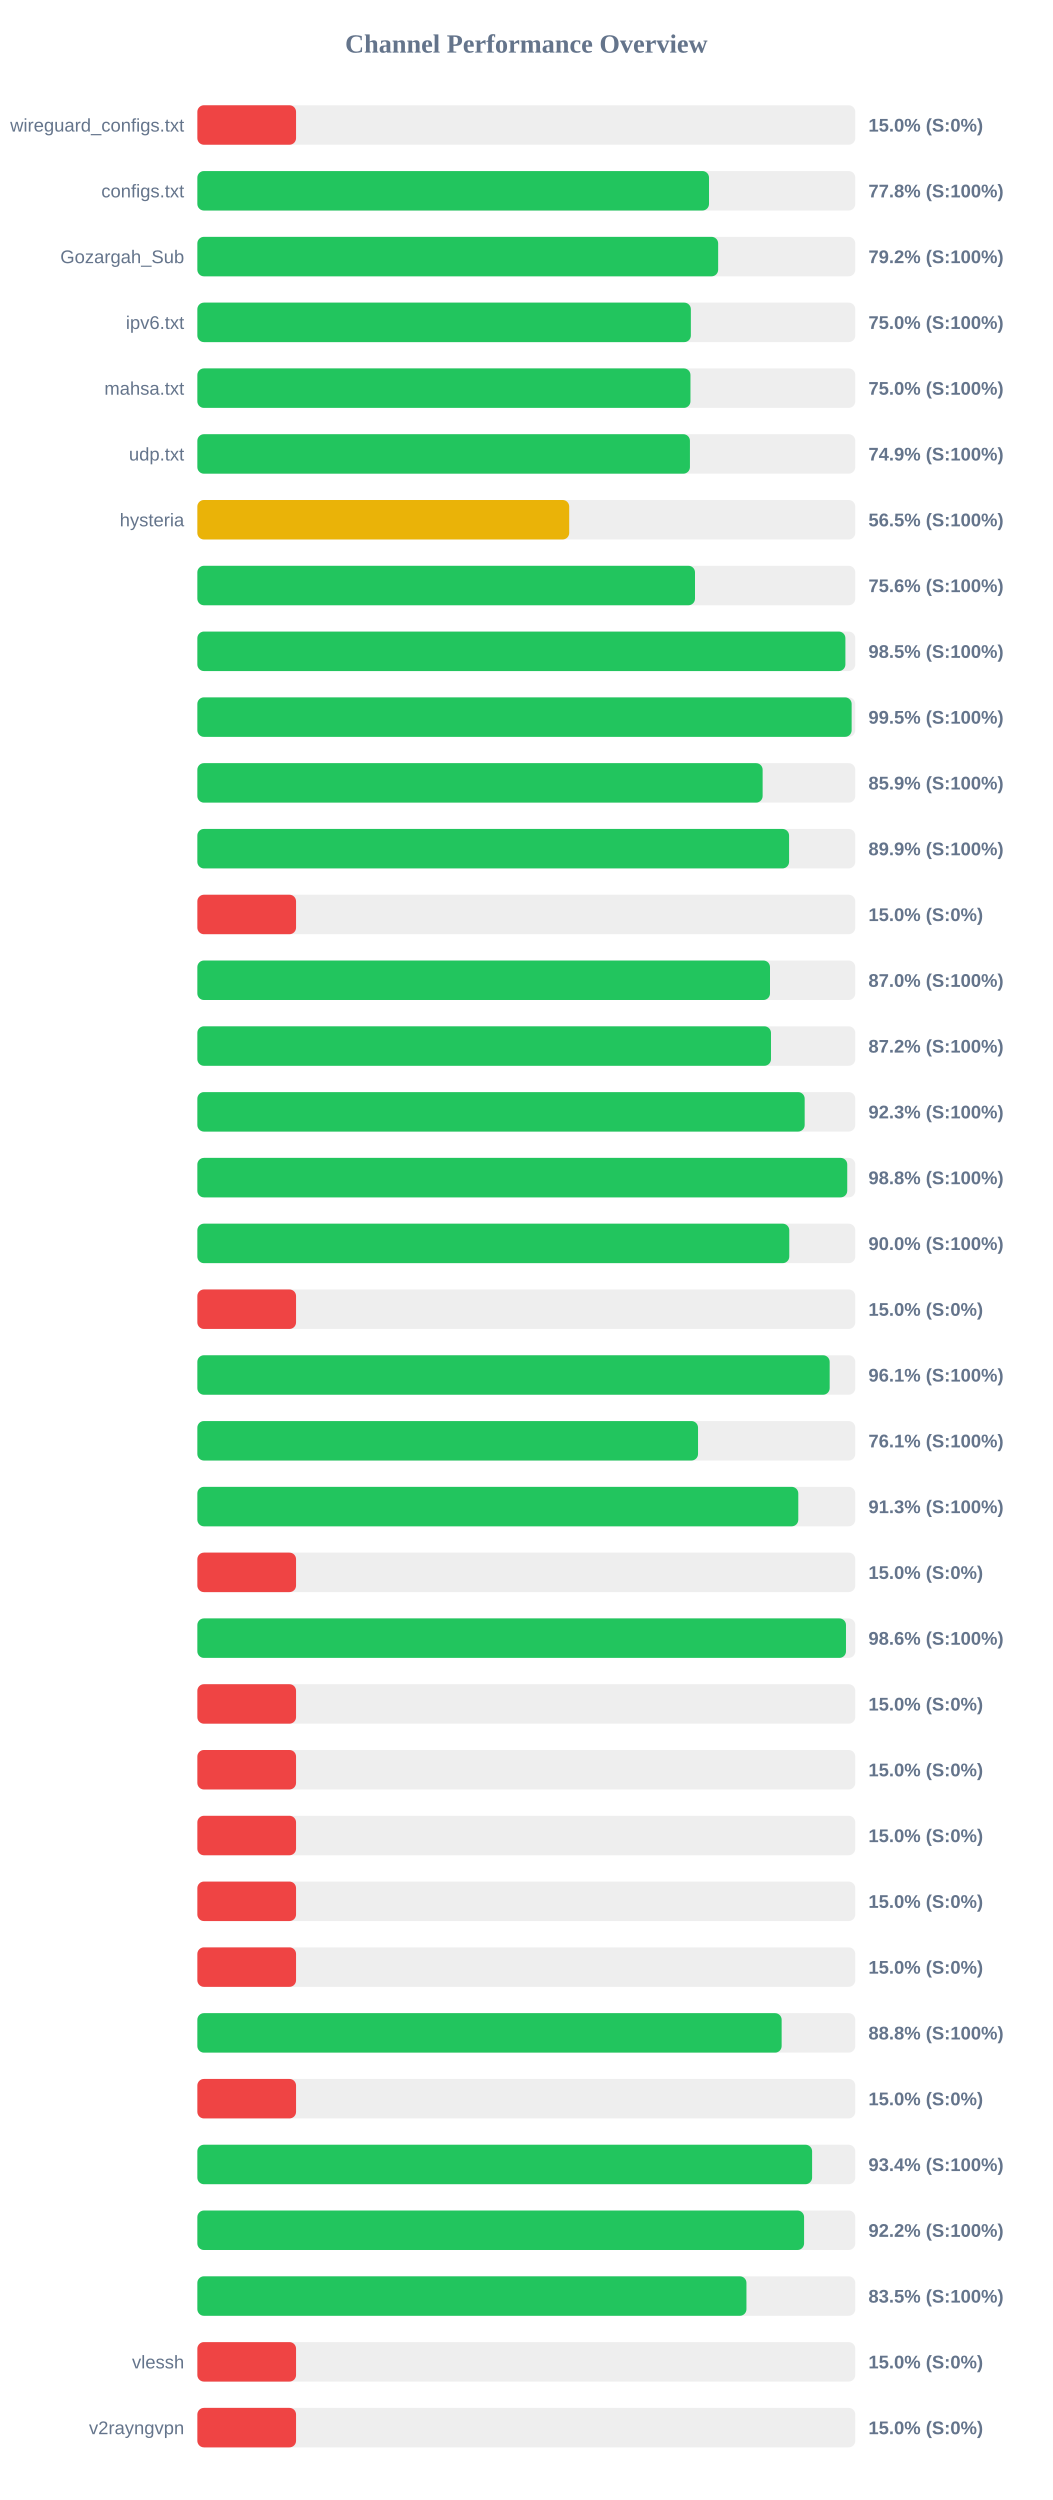
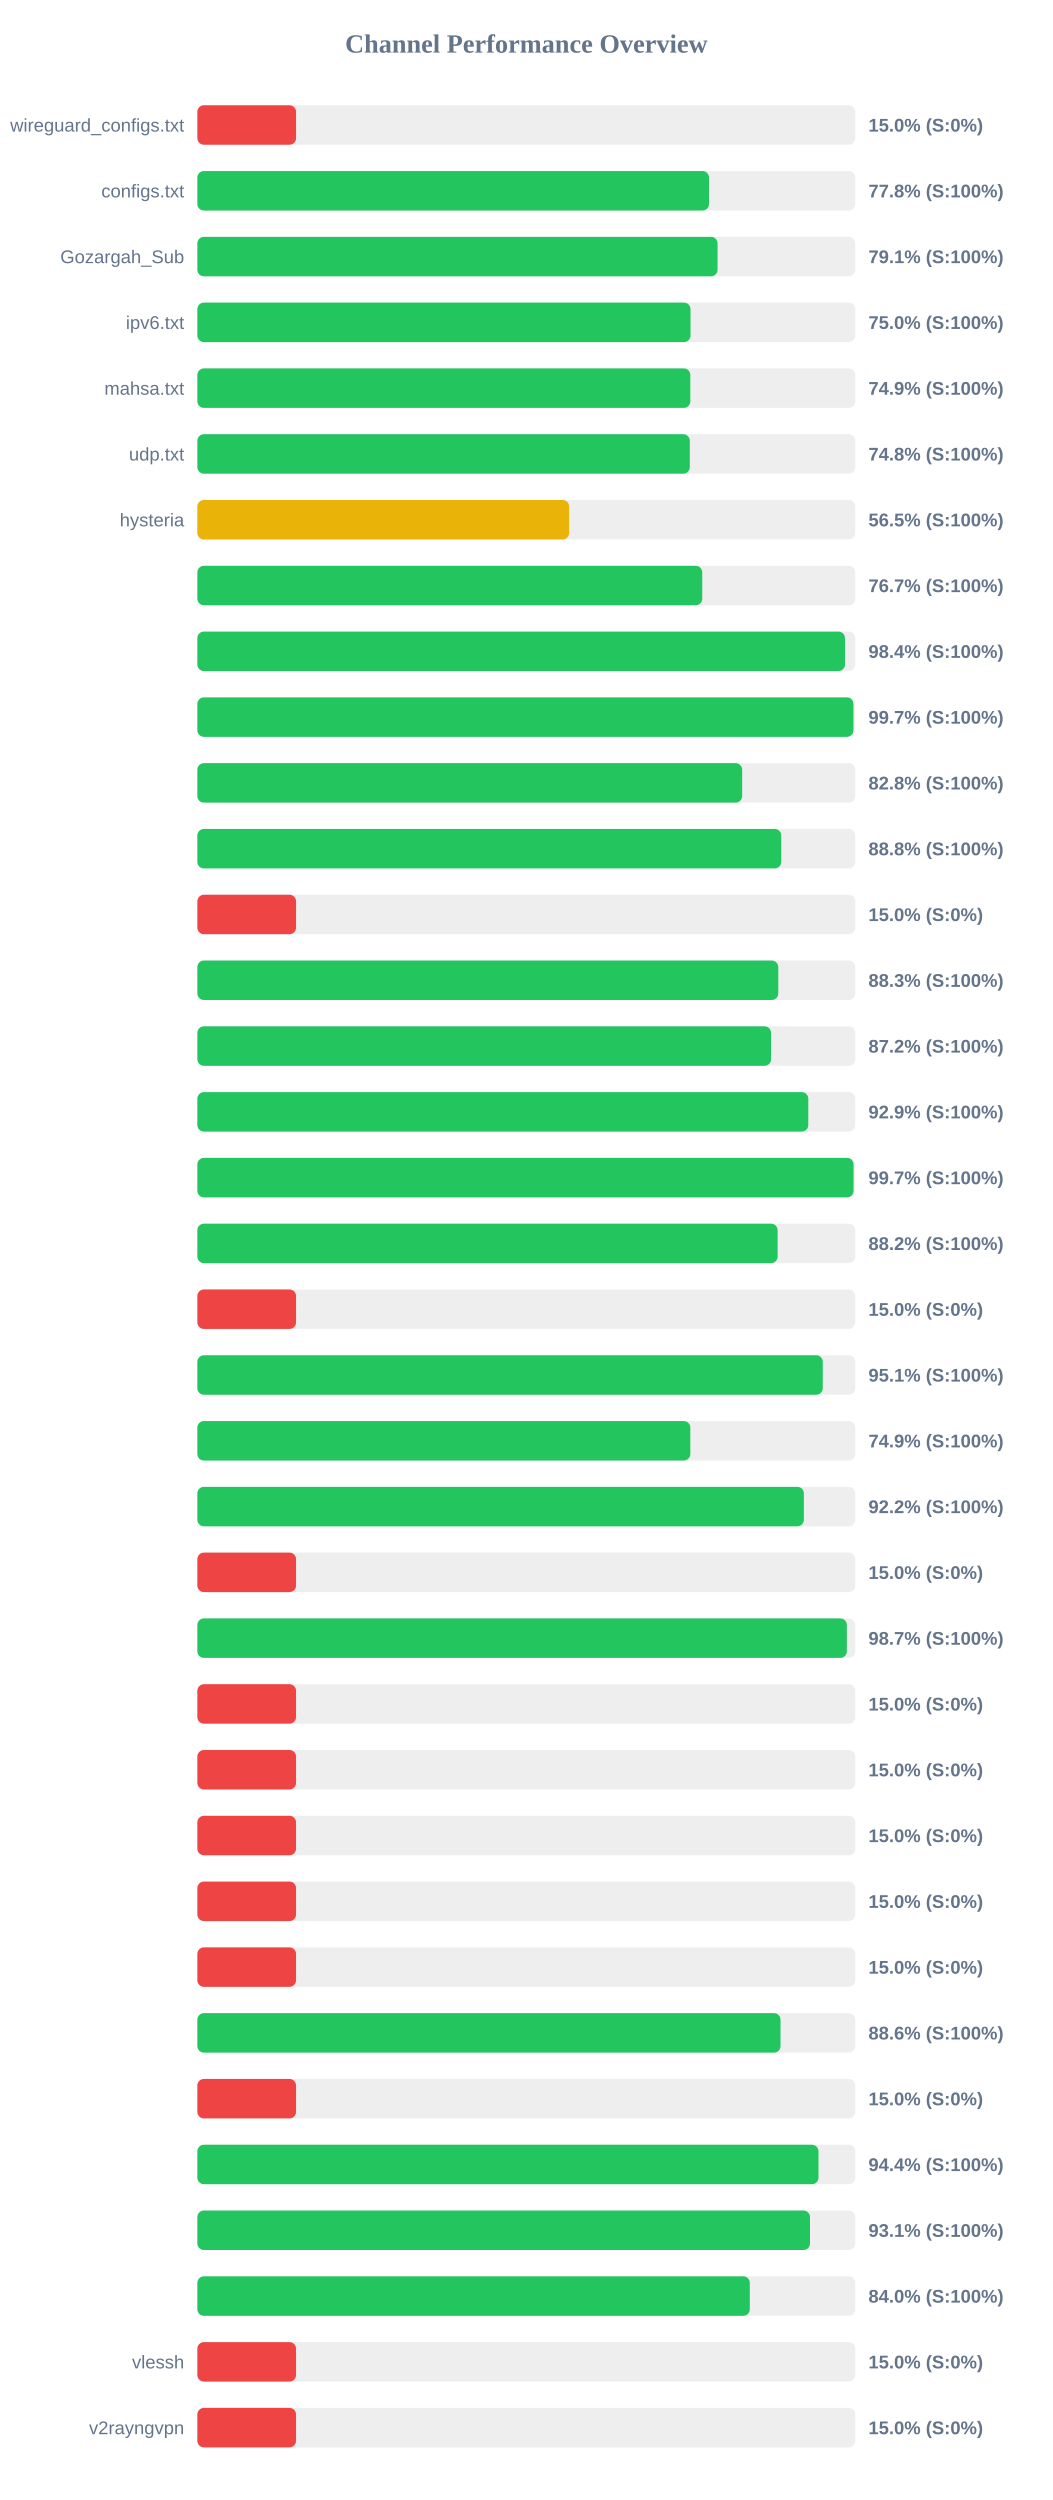
<svg xmlns="http://www.w3.org/2000/svg" width="800" height="1900" version="1.1">
  <style>
        .row { font: 14px Arial; fill: #64748b; }
        .score { font: bold 14px Arial; fill: #64748b; }
    </style>
  <text x="400" y="40" text-anchor="middle" font-size="20px" font-weight="bold" fill="#64748b">Channel Performance Overview</text>
  <rect x="150" y="80" width="500" height="30" fill="#eee" rx="5" />
  <rect x="150" y="80" width="75.0" height="30" fill="#ef4444" rx="5" />
  <text x="140" y="100" text-anchor="end" class="row">wireguard_configs.txt</text>
  <text x="660" y="100" text-anchor="start" class="score">15.0% (S:0%)</text>
  <rect x="150" y="130" width="500" height="30" fill="#eee" rx="5" />
  <rect x="150" y="130" width="388.85" height="30" fill="#22c55e" rx="5" />
  <text x="140" y="150" text-anchor="end" class="row">configs.txt</text>
  <text x="660" y="150" text-anchor="start" class="score">77.8% (S:100%)</text>
  <rect x="150" y="180" width="500" height="30" fill="#eee" rx="5" />
-   <rect x="150" y="180" width="395.8" height="30" fill="#22c55e" rx="5" />
+   <rect x="150" y="180" width="395.35" height="30" fill="#22c55e" rx="5" />
  <text x="140" y="200" text-anchor="end" class="row">Gozargah_Sub</text>
-   <text x="660" y="200" text-anchor="start" class="score">79.2% (S:100%)</text>
+   <text x="660" y="200" text-anchor="start" class="score">79.1% (S:100%)</text>
  <rect x="150" y="230" width="500" height="30" fill="#eee" rx="5" />
-   <rect x="150" y="230" width="375.05" height="30" fill="#22c55e" rx="5" />
+   <rect x="150" y="230" width="374.8" height="30" fill="#22c55e" rx="5" />
  <text x="140" y="250" text-anchor="end" class="row">ipv6.txt</text>
  <text x="660" y="250" text-anchor="start" class="score">75.0% (S:100%)</text>
  <rect x="150" y="280" width="500" height="30" fill="#eee" rx="5" />
-   <rect x="150" y="280" width="374.75" height="30" fill="#22c55e" rx="5" />
+   <rect x="150" y="280" width="374.65" height="30" fill="#22c55e" rx="5" />
  <text x="140" y="300" text-anchor="end" class="row">mahsa.txt</text>
-   <text x="660" y="300" text-anchor="start" class="score">75.0% (S:100%)</text>
+   <text x="660" y="300" text-anchor="start" class="score">74.9% (S:100%)</text>
  <rect x="150" y="330" width="500" height="30" fill="#eee" rx="5" />
-   <rect x="150" y="330" width="374.35" height="30" fill="#22c55e" rx="5" />
+   <rect x="150" y="330" width="374.25" height="30" fill="#22c55e" rx="5" />
  <text x="140" y="350" text-anchor="end" class="row">udp.txt</text>
-   <text x="660" y="350" text-anchor="start" class="score">74.9% (S:100%)</text>
+   <text x="660" y="350" text-anchor="start" class="score">74.8% (S:100%)</text>
  <rect x="150" y="380" width="500" height="30" fill="#eee" rx="5" />
-   <rect x="150" y="380" width="282.6" height="30" fill="#eab308" rx="5" />
+   <rect x="150" y="380" width="282.55" height="30" fill="#eab308" rx="5" />
  <text x="140" y="400" text-anchor="end" class="row">hysteria</text>
  <text x="660" y="400" text-anchor="start" class="score">56.5% (S:100%)</text>
  <rect x="150" y="430" width="500" height="30" fill="#eee" rx="5" />
-   <rect x="150" y="430" width="378.2" height="30" fill="#22c55e" rx="5" />
+   <rect x="150" y="430" width="383.7" height="30" fill="#22c55e" rx="5" />
  <text x="140" y="450" text-anchor="end" class="row" />
-   <text x="660" y="450" text-anchor="start" class="score">75.6% (S:100%)</text>
+   <text x="660" y="450" text-anchor="start" class="score">76.7% (S:100%)</text>
  <rect x="150" y="480" width="500" height="30" fill="#eee" rx="5" />
-   <rect x="150" y="480" width="492.5" height="30" fill="#22c55e" rx="5" />
+   <rect x="150" y="480" width="492.2" height="30" fill="#22c55e" rx="5" />
  <text x="140" y="500" text-anchor="end" class="row" />
-   <text x="660" y="500" text-anchor="start" class="score">98.5% (S:100%)</text>
+   <text x="660" y="500" text-anchor="start" class="score">98.4% (S:100%)</text>
  <rect x="150" y="530" width="500" height="30" fill="#eee" rx="5" />
-   <rect x="150" y="530" width="497.25" height="30" fill="#22c55e" rx="5" />
+   <rect x="150" y="530" width="498.6" height="30" fill="#22c55e" rx="5" />
  <text x="140" y="550" text-anchor="end" class="row" />
-   <text x="660" y="550" text-anchor="start" class="score">99.5% (S:100%)</text>
+   <text x="660" y="550" text-anchor="start" class="score">99.7% (S:100%)</text>
  <rect x="150" y="580" width="500" height="30" fill="#eee" rx="5" />
-   <rect x="150" y="580" width="429.6" height="30" fill="#22c55e" rx="5" />
+   <rect x="150" y="580" width="414.05" height="30" fill="#22c55e" rx="5" />
  <text x="140" y="600" text-anchor="end" class="row" />
-   <text x="660" y="600" text-anchor="start" class="score">85.9% (S:100%)</text>
+   <text x="660" y="600" text-anchor="start" class="score">82.8% (S:100%)</text>
  <rect x="150" y="630" width="500" height="30" fill="#eee" rx="5" />
-   <rect x="150" y="630" width="449.7" height="30" fill="#22c55e" rx="5" />
+   <rect x="150" y="630" width="443.75" height="30" fill="#22c55e" rx="5" />
  <text x="140" y="650" text-anchor="end" class="row" />
-   <text x="660" y="650" text-anchor="start" class="score">89.9% (S:100%)</text>
+   <text x="660" y="650" text-anchor="start" class="score">88.8% (S:100%)</text>
  <rect x="150" y="680" width="500" height="30" fill="#eee" rx="5" />
  <rect x="150" y="680" width="75.0" height="30" fill="#ef4444" rx="5" />
  <text x="140" y="700" text-anchor="end" class="row" />
  <text x="660" y="700" text-anchor="start" class="score">15.0% (S:0%)</text>
  <rect x="150" y="730" width="500" height="30" fill="#eee" rx="5" />
-   <rect x="150" y="730" width="435.2" height="30" fill="#22c55e" rx="5" />
+   <rect x="150" y="730" width="441.5" height="30" fill="#22c55e" rx="5" />
  <text x="140" y="750" text-anchor="end" class="row" />
-   <text x="660" y="750" text-anchor="start" class="score">87.0% (S:100%)</text>
+   <text x="660" y="750" text-anchor="start" class="score">88.3% (S:100%)</text>
  <rect x="150" y="780" width="500" height="30" fill="#eee" rx="5" />
-   <rect x="150" y="780" width="435.95" height="30" fill="#22c55e" rx="5" />
+   <rect x="150" y="780" width="436.0" height="30" fill="#22c55e" rx="5" />
  <text x="140" y="800" text-anchor="end" class="row" />
  <text x="660" y="800" text-anchor="start" class="score">87.2% (S:100%)</text>
  <rect x="150" y="830" width="500" height="30" fill="#eee" rx="5" />
-   <rect x="150" y="830" width="461.55" height="30" fill="#22c55e" rx="5" />
+   <rect x="150" y="830" width="464.3" height="30" fill="#22c55e" rx="5" />
  <text x="140" y="850" text-anchor="end" class="row" />
-   <text x="660" y="850" text-anchor="start" class="score">92.3% (S:100%)</text>
+   <text x="660" y="850" text-anchor="start" class="score">92.9% (S:100%)</text>
  <rect x="150" y="880" width="500" height="30" fill="#eee" rx="5" />
-   <rect x="150" y="880" width="493.9" height="30" fill="#22c55e" rx="5" />
+   <rect x="150" y="880" width="498.7" height="30" fill="#22c55e" rx="5" />
  <text x="140" y="900" text-anchor="end" class="row" />
-   <text x="660" y="900" text-anchor="start" class="score">98.8% (S:100%)</text>
+   <text x="660" y="900" text-anchor="start" class="score">99.7% (S:100%)</text>
  <rect x="150" y="930" width="500" height="30" fill="#eee" rx="5" />
-   <rect x="150" y="930" width="449.85" height="30" fill="#22c55e" rx="5" />
+   <rect x="150" y="930" width="441.0" height="30" fill="#22c55e" rx="5" />
  <text x="140" y="950" text-anchor="end" class="row" />
-   <text x="660" y="950" text-anchor="start" class="score">90.0% (S:100%)</text>
+   <text x="660" y="950" text-anchor="start" class="score">88.2% (S:100%)</text>
  <rect x="150" y="980" width="500" height="30" fill="#eee" rx="5" />
  <rect x="150" y="980" width="75.0" height="30" fill="#ef4444" rx="5" />
  <text x="140" y="1000" text-anchor="end" class="row" />
  <text x="660" y="1000" text-anchor="start" class="score">15.0% (S:0%)</text>
  <rect x="150" y="1030" width="500" height="30" fill="#eee" rx="5" />
-   <rect x="150" y="1030" width="480.55" height="30" fill="#22c55e" rx="5" />
+   <rect x="150" y="1030" width="475.3" height="30" fill="#22c55e" rx="5" />
  <text x="140" y="1050" text-anchor="end" class="row" />
-   <text x="660" y="1050" text-anchor="start" class="score">96.1% (S:100%)</text>
+   <text x="660" y="1050" text-anchor="start" class="score">95.1% (S:100%)</text>
  <rect x="150" y="1080" width="500" height="30" fill="#eee" rx="5" />
-   <rect x="150" y="1080" width="380.5" height="30" fill="#22c55e" rx="5" />
+   <rect x="150" y="1080" width="374.65" height="30" fill="#22c55e" rx="5" />
  <text x="140" y="1100" text-anchor="end" class="row" />
-   <text x="660" y="1100" text-anchor="start" class="score">76.1% (S:100%)</text>
+   <text x="660" y="1100" text-anchor="start" class="score">74.9% (S:100%)</text>
  <rect x="150" y="1130" width="500" height="30" fill="#eee" rx="5" />
-   <rect x="150" y="1130" width="456.7" height="30" fill="#22c55e" rx="5" />
+   <rect x="150" y="1130" width="460.95" height="30" fill="#22c55e" rx="5" />
  <text x="140" y="1150" text-anchor="end" class="row" />
-   <text x="660" y="1150" text-anchor="start" class="score">91.3% (S:100%)</text>
+   <text x="660" y="1150" text-anchor="start" class="score">92.2% (S:100%)</text>
  <rect x="150" y="1180" width="500" height="30" fill="#eee" rx="5" />
  <rect x="150" y="1180" width="75.0" height="30" fill="#ef4444" rx="5" />
  <text x="140" y="1200" text-anchor="end" class="row" />
  <text x="660" y="1200" text-anchor="start" class="score">15.0% (S:0%)</text>
  <rect x="150" y="1230" width="500" height="30" fill="#eee" rx="5" />
-   <rect x="150" y="1230" width="492.95" height="30" fill="#22c55e" rx="5" />
+   <rect x="150" y="1230" width="493.6" height="30" fill="#22c55e" rx="5" />
  <text x="140" y="1250" text-anchor="end" class="row" />
-   <text x="660" y="1250" text-anchor="start" class="score">98.6% (S:100%)</text>
+   <text x="660" y="1250" text-anchor="start" class="score">98.7% (S:100%)</text>
  <rect x="150" y="1280" width="500" height="30" fill="#eee" rx="5" />
  <rect x="150" y="1280" width="75.0" height="30" fill="#ef4444" rx="5" />
  <text x="140" y="1300" text-anchor="end" class="row" />
  <text x="660" y="1300" text-anchor="start" class="score">15.0% (S:0%)</text>
  <rect x="150" y="1330" width="500" height="30" fill="#eee" rx="5" />
  <rect x="150" y="1330" width="75.0" height="30" fill="#ef4444" rx="5" />
  <text x="140" y="1350" text-anchor="end" class="row" />
  <text x="660" y="1350" text-anchor="start" class="score">15.0% (S:0%)</text>
  <rect x="150" y="1380" width="500" height="30" fill="#eee" rx="5" />
  <rect x="150" y="1380" width="75.0" height="30" fill="#ef4444" rx="5" />
  <text x="140" y="1400" text-anchor="end" class="row" />
  <text x="660" y="1400" text-anchor="start" class="score">15.0% (S:0%)</text>
  <rect x="150" y="1430" width="500" height="30" fill="#eee" rx="5" />
  <rect x="150" y="1430" width="75.0" height="30" fill="#ef4444" rx="5" />
  <text x="140" y="1450" text-anchor="end" class="row" />
  <text x="660" y="1450" text-anchor="start" class="score">15.0% (S:0%)</text>
  <rect x="150" y="1480" width="500" height="30" fill="#eee" rx="5" />
  <rect x="150" y="1480" width="75.0" height="30" fill="#ef4444" rx="5" />
  <text x="140" y="1500" text-anchor="end" class="row" />
  <text x="660" y="1500" text-anchor="start" class="score">15.0% (S:0%)</text>
  <rect x="150" y="1530" width="500" height="30" fill="#eee" rx="5" />
-   <rect x="150" y="1530" width="444.05" height="30" fill="#22c55e" rx="5" />
+   <rect x="150" y="1530" width="443.2" height="30" fill="#22c55e" rx="5" />
  <text x="140" y="1550" text-anchor="end" class="row" />
-   <text x="660" y="1550" text-anchor="start" class="score">88.8% (S:100%)</text>
+   <text x="660" y="1550" text-anchor="start" class="score">88.6% (S:100%)</text>
  <rect x="150" y="1580" width="500" height="30" fill="#eee" rx="5" />
  <rect x="150" y="1580" width="75.0" height="30" fill="#ef4444" rx="5" />
  <text x="140" y="1600" text-anchor="end" class="row" />
  <text x="660" y="1600" text-anchor="start" class="score">15.0% (S:0%)</text>
  <rect x="150" y="1630" width="500" height="30" fill="#eee" rx="5" />
-   <rect x="150" y="1630" width="467.2" height="30" fill="#22c55e" rx="5" />
+   <rect x="150" y="1630" width="472.05" height="30" fill="#22c55e" rx="5" />
  <text x="140" y="1650" text-anchor="end" class="row" />
-   <text x="660" y="1650" text-anchor="start" class="score">93.4% (S:100%)</text>
+   <text x="660" y="1650" text-anchor="start" class="score">94.4% (S:100%)</text>
  <rect x="150" y="1680" width="500" height="30" fill="#eee" rx="5" />
-   <rect x="150" y="1680" width="461.1" height="30" fill="#22c55e" rx="5" />
+   <rect x="150" y="1680" width="465.6" height="30" fill="#22c55e" rx="5" />
  <text x="140" y="1700" text-anchor="end" class="row" />
-   <text x="660" y="1700" text-anchor="start" class="score">92.2% (S:100%)</text>
+   <text x="660" y="1700" text-anchor="start" class="score">93.1% (S:100%)</text>
  <rect x="150" y="1730" width="500" height="30" fill="#eee" rx="5" />
-   <rect x="150" y="1730" width="417.3" height="30" fill="#22c55e" rx="5" />
+   <rect x="150" y="1730" width="419.85" height="30" fill="#22c55e" rx="5" />
  <text x="140" y="1750" text-anchor="end" class="row" />
-   <text x="660" y="1750" text-anchor="start" class="score">83.5% (S:100%)</text>
+   <text x="660" y="1750" text-anchor="start" class="score">84.0% (S:100%)</text>
  <rect x="150" y="1780" width="500" height="30" fill="#eee" rx="5" />
  <rect x="150" y="1780" width="75.0" height="30" fill="#ef4444" rx="5" />
  <text x="140" y="1800" text-anchor="end" class="row">vlessh</text>
  <text x="660" y="1800" text-anchor="start" class="score">15.0% (S:0%)</text>
  <rect x="150" y="1830" width="500" height="30" fill="#eee" rx="5" />
  <rect x="150" y="1830" width="75.0" height="30" fill="#ef4444" rx="5" />
  <text x="140" y="1850" text-anchor="end" class="row">v2rayngvpn</text>
  <text x="660" y="1850" text-anchor="start" class="score">15.0% (S:0%)</text>
</svg>
